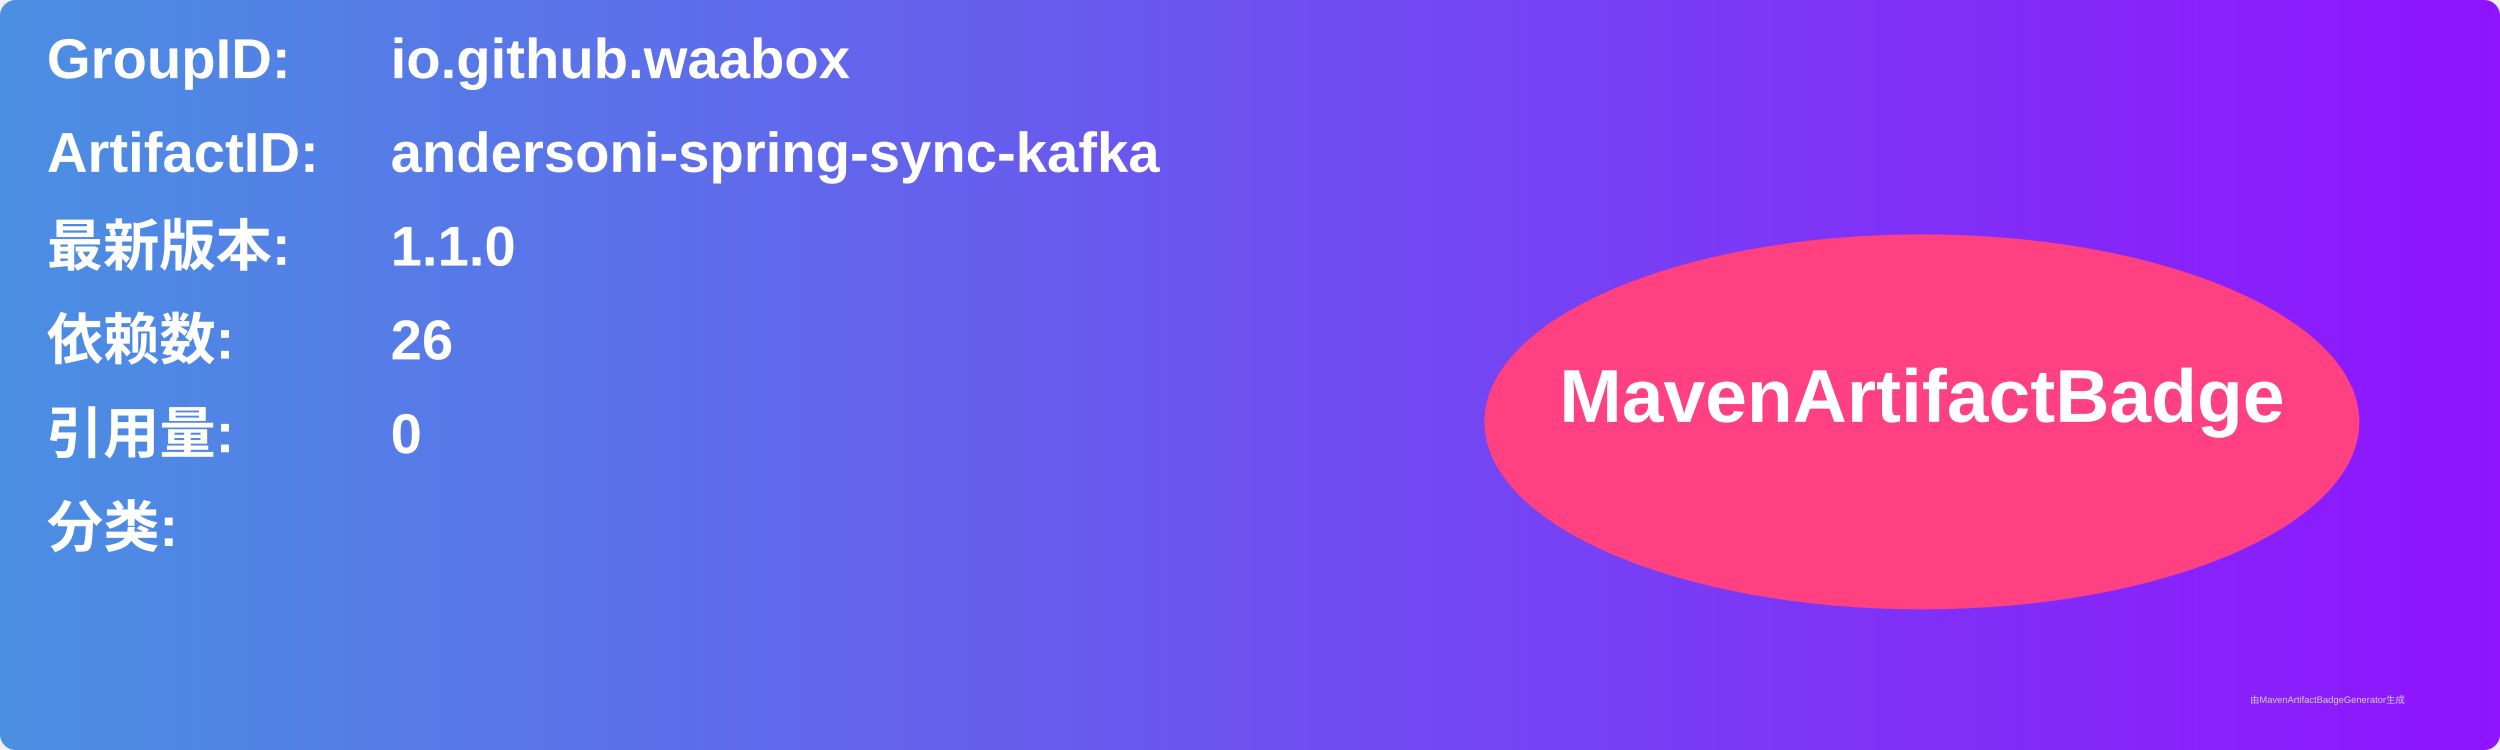
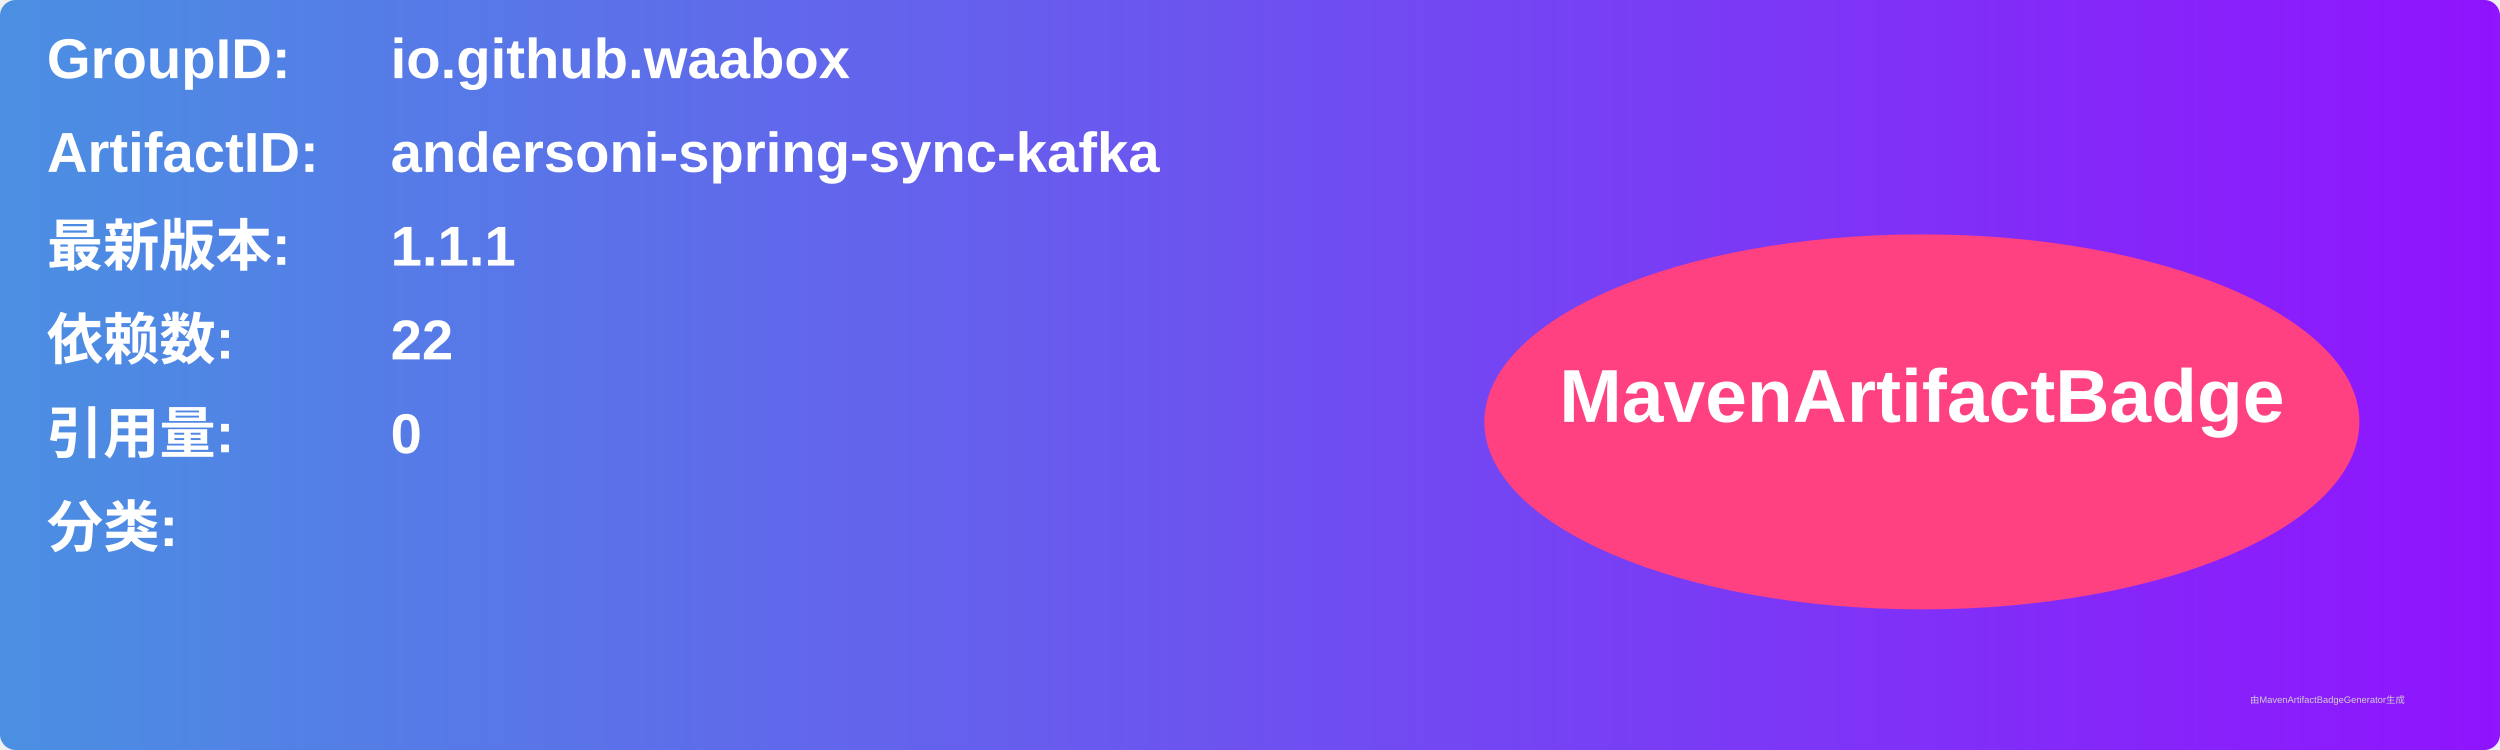
<svg xmlns="http://www.w3.org/2000/svg" width="800" height="240" viewBox="0 0 800 240">
  <linearGradient id="grad" x1="0%" y1="0%" x2="100%" y2="0%">
    <stop offset="0%" stop-color="#4a90e2" />
    <stop offset="100%" stop-color="#9013fe" />
  </linearGradient>
  <rect width="100%" height="100%" rx="5" ry="5" fill="url(#grad)" />
  <g transform="translate(15, 15)">
    <text x="0" y="10" font-family="Arial" font-size="18" fill="white" font-weight="bold" width="260">GroupID:</text>
    <text x="110" y="10" font-family="Arial" font-size="18" fill="white" font-weight="bold" width="460">io.github.waabox</text>
    <text x="0" y="40" font-family="Arial" font-size="18" fill="white" font-weight="bold" width="260">ArtifactID:</text>
    <text x="110" y="40" font-family="Arial" font-size="18" fill="white" font-weight="bold" width="460">andersoni-spring-sync-kafka</text>
    <text x="0" y="70" font-family="Arial" font-size="18" fill="white" font-weight="bold">最新版本:</text>
    <text x="110" y="70" font-family="Arial" font-size="18" fill="white" font-weight="bold">
-       <tspan font-weight="bold">1.1.0</tspan>
+       <tspan font-weight="bold">1.1.1</tspan>
    </text>
    <text x="0" y="100" font-family="Arial" font-size="18" fill="white" font-weight="bold">依赖数: </text>
    <text x="110" y="100" font-family="Arial" font-size="18" fill="white">
-       <tspan font-weight="bold">26</tspan>
+       <tspan font-weight="bold">22</tspan>
    </text>
    <text x="0" y="130" font-family="Arial" font-size="18" fill="white" font-weight="bold">引用量: </text>
    <text x="110" y="130" font-family="Arial" font-size="18" fill="white">
      <tspan font-weight="bold">0</tspan>
    </text>
    <text x="0" y="160" font-family="Arial" font-size="18" fill="white" font-weight="bold">分类:</text>
    <text x="10" y="190" font-family="Arial" font-size="10" fill="white">
      <tspan font-weight="bold" />
    </text>
    <ellipse cx="600" cy="120" rx="140" ry="60" fill="#ff4081" />
    <text x="600" y="120" text-anchor="middle" font-family="Arial" font-size="24" fill="white" font-weight="bold">MavenArtifactBadge</text>
  </g>
  <text x="720" y="225" font-family="Arial" font-size="3" fill="#d0d0d0">由MavenArtifactBadgeGenerator生成</text>
</svg>
